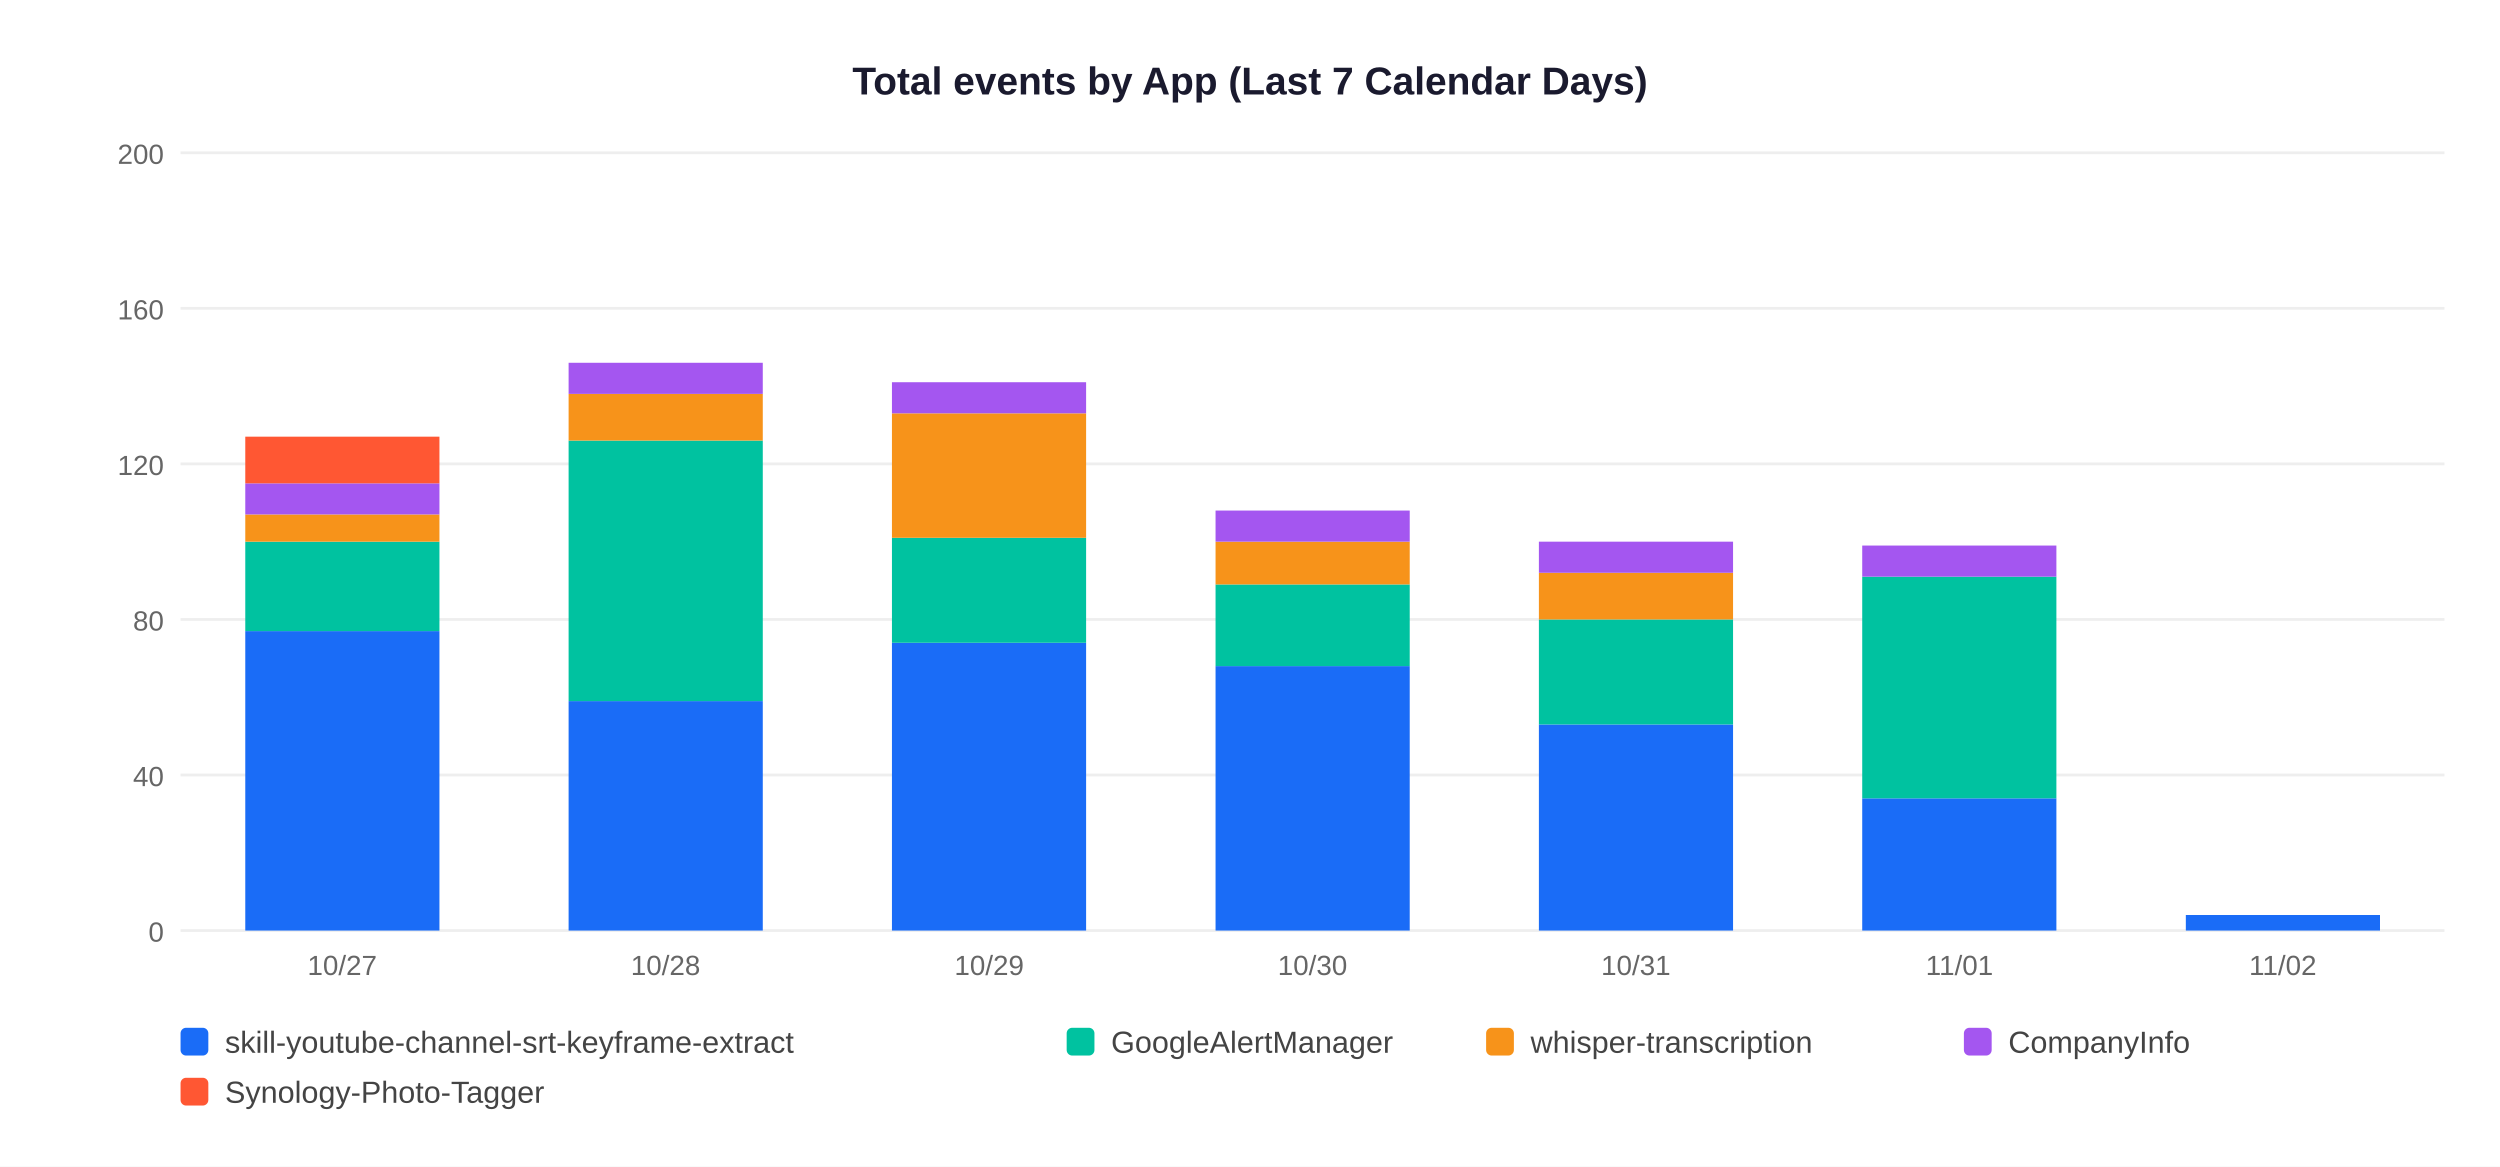
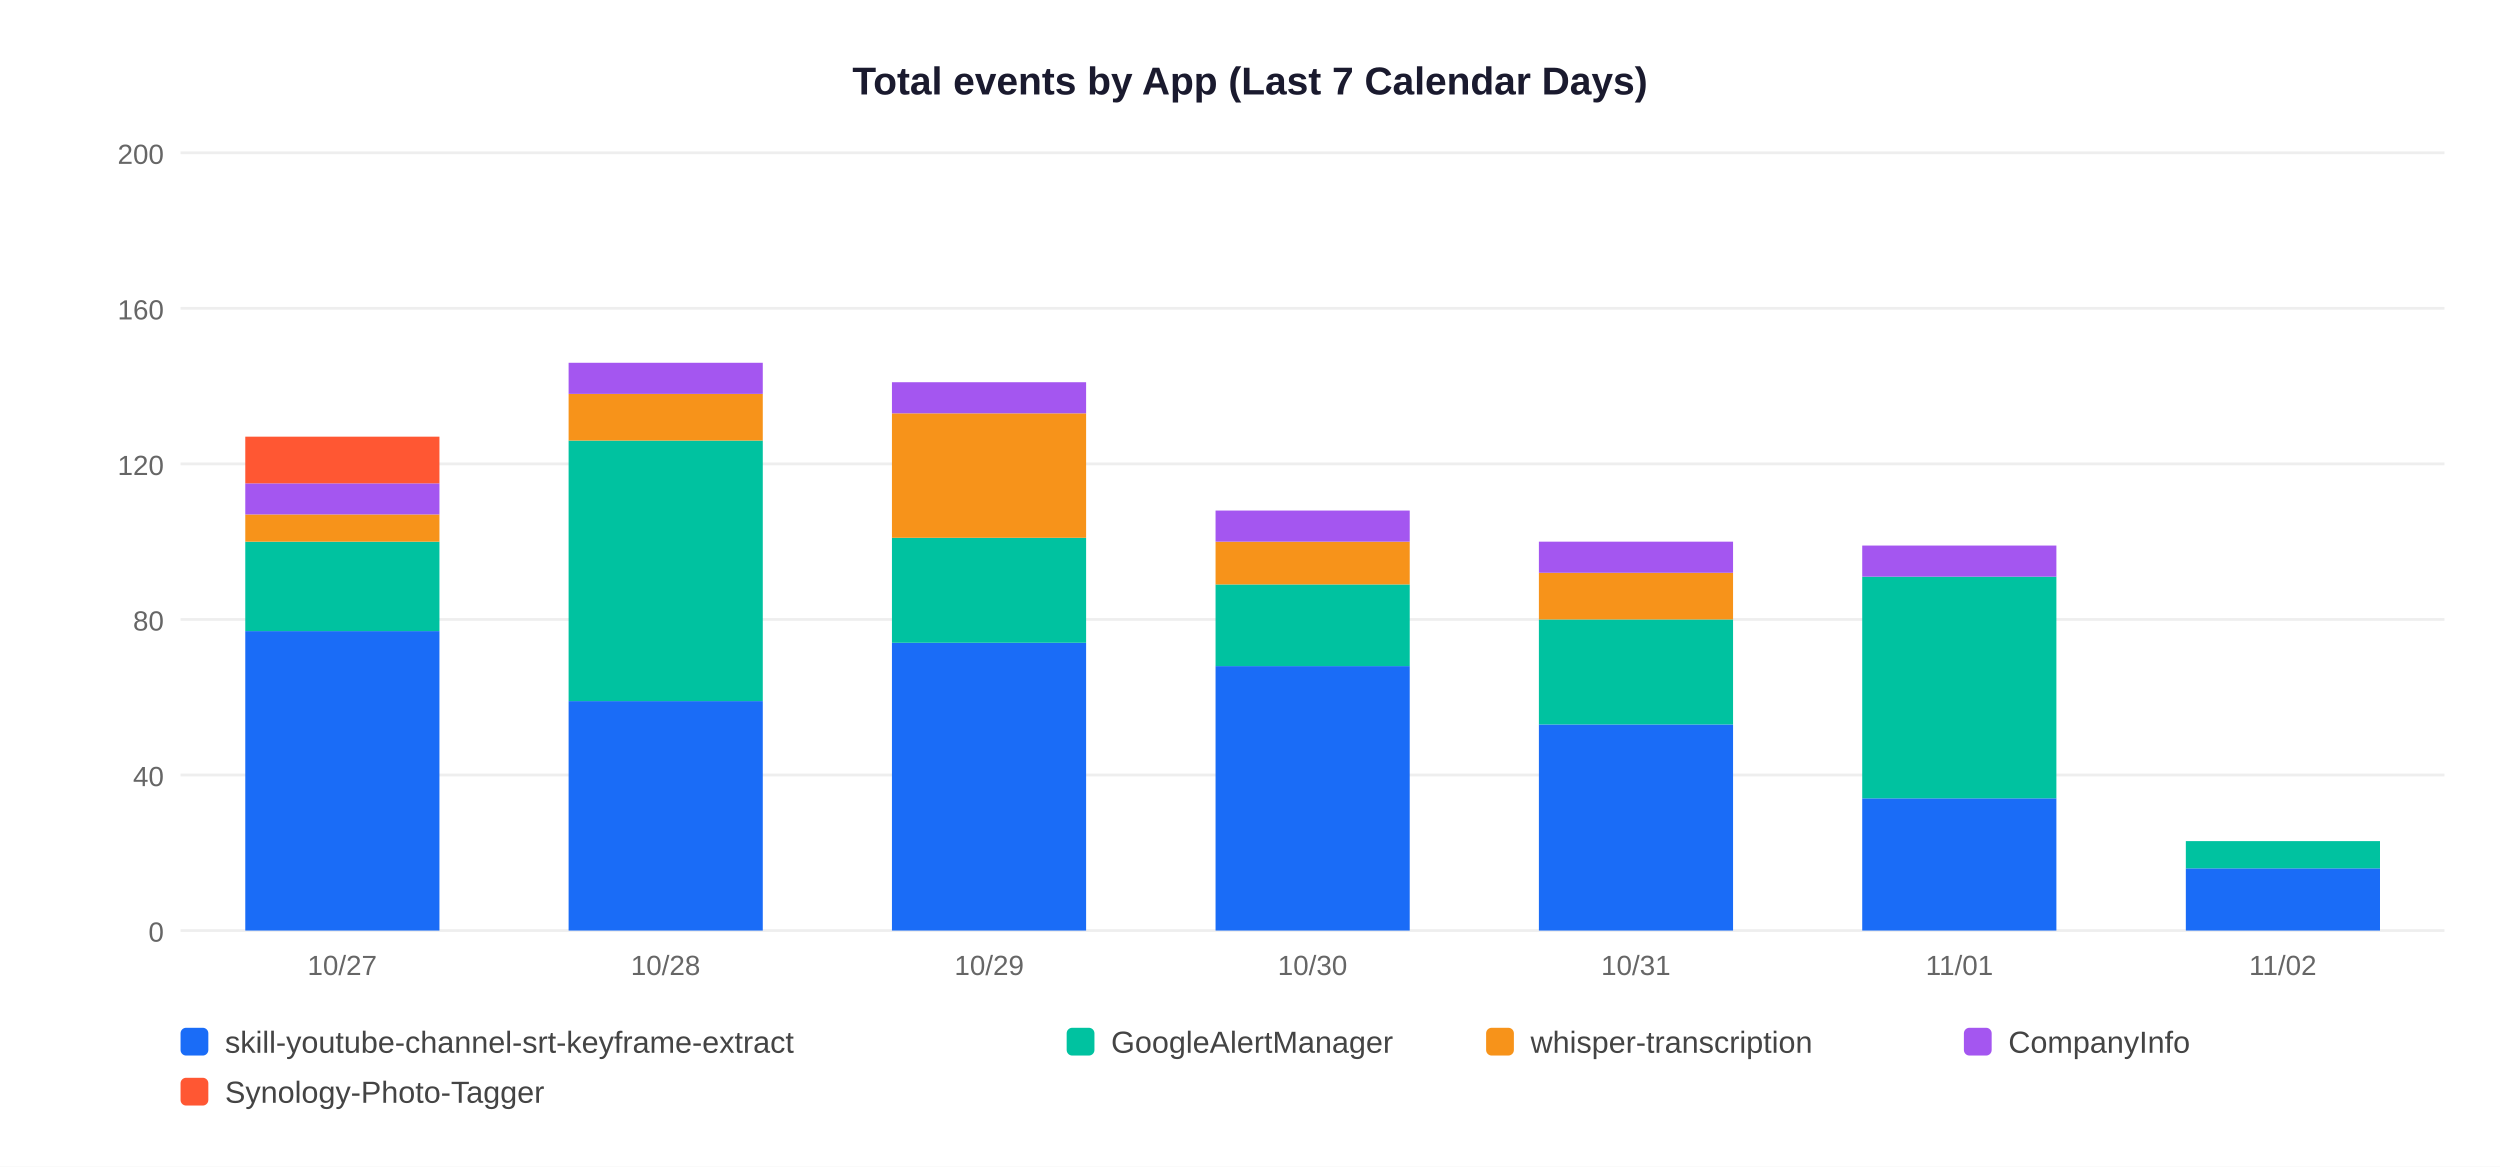
<svg xmlns="http://www.w3.org/2000/svg" width="900" height="420">
  <rect width="900" height="420" fill="white" />
  <text x="450" y="34" text-anchor="middle" font-size="14" font-weight="bold" font-family="Arial,sans-serif" fill="#1a1a2e">Total events by App (Last 7 Calendar Days)</text>
  <line x1="65" y1="335" x2="880" y2="335" stroke="#EEEEEE" stroke-width="1" />
  <text x="59" y="339" text-anchor="end" font-size="10" font-family="Arial,sans-serif" fill="#666">0</text>
  <line x1="65" y1="279" x2="880" y2="279" stroke="#EEEEEE" stroke-width="1" />
  <text x="59" y="283" text-anchor="end" font-size="10" font-family="Arial,sans-serif" fill="#666">40</text>
  <line x1="65" y1="223" x2="880" y2="223" stroke="#EEEEEE" stroke-width="1" />
  <text x="59" y="227" text-anchor="end" font-size="10" font-family="Arial,sans-serif" fill="#666">80</text>
  <line x1="65" y1="167" x2="880" y2="167" stroke="#EEEEEE" stroke-width="1" />
  <text x="59" y="171" text-anchor="end" font-size="10" font-family="Arial,sans-serif" fill="#666">120</text>
  <line x1="65" y1="111" x2="880" y2="111" stroke="#EEEEEE" stroke-width="1" />
  <text x="59" y="115" text-anchor="end" font-size="10" font-family="Arial,sans-serif" fill="#666">160</text>
  <line x1="65" y1="55" x2="880" y2="55" stroke="#EEEEEE" stroke-width="1" />
  <text x="59" y="59" text-anchor="end" font-size="10" font-family="Arial,sans-serif" fill="#666">200</text>
  <rect x="88.3" y="227.2" width="69.9" height="107.8" fill="#1A6CF7" />
  <rect x="88.3" y="195.0" width="69.9" height="32.2" fill="#00C2A0" />
  <rect x="88.3" y="185.2" width="69.9" height="9.8" fill="#F7931A" />
  <rect x="88.3" y="174.0" width="69.9" height="11.2" fill="#A456F0" />
  <rect x="88.3" y="157.2" width="69.9" height="16.8" fill="#FF5733" />
  <text x="123.2" y="351" text-anchor="middle" font-size="10" font-family="Arial,sans-serif" fill="#666">10/27</text>
  <rect x="204.7" y="252.4" width="69.9" height="82.6" fill="#1A6CF7" />
  <rect x="204.7" y="158.6" width="69.9" height="93.8" fill="#00C2A0" />
  <rect x="204.7" y="141.8" width="69.9" height="16.8" fill="#F7931A" />
  <rect x="204.7" y="130.6" width="69.9" height="11.2" fill="#A456F0" />
  <text x="239.6" y="351" text-anchor="middle" font-size="10" font-family="Arial,sans-serif" fill="#666">10/28</text>
  <rect x="321.1" y="231.4" width="69.9" height="103.6" fill="#1A6CF7" />
  <rect x="321.1" y="193.6" width="69.9" height="37.8" fill="#00C2A0" />
  <rect x="321.1" y="148.8" width="69.9" height="44.8" fill="#F7931A" />
  <rect x="321.1" y="137.6" width="69.9" height="11.2" fill="#A456F0" />
  <text x="356.1" y="351" text-anchor="middle" font-size="10" font-family="Arial,sans-serif" fill="#666">10/29</text>
  <rect x="437.6" y="239.8" width="69.9" height="95.2" fill="#1A6CF7" />
  <rect x="437.6" y="210.4" width="69.9" height="29.4" fill="#00C2A0" />
  <rect x="437.6" y="195.0" width="69.9" height="15.4" fill="#F7931A" />
  <rect x="437.6" y="183.8" width="69.9" height="11.2" fill="#A456F0" />
  <text x="472.5" y="351" text-anchor="middle" font-size="10" font-family="Arial,sans-serif" fill="#666">10/30</text>
  <rect x="554.0" y="260.8" width="69.9" height="74.2" fill="#1A6CF7" />
  <rect x="554.0" y="223.0" width="69.9" height="37.8" fill="#00C2A0" />
  <rect x="554.0" y="206.2" width="69.9" height="16.8" fill="#F7931A" />
  <rect x="554.0" y="195.0" width="69.9" height="11.2" fill="#A456F0" />
  <text x="588.9" y="351" text-anchor="middle" font-size="10" font-family="Arial,sans-serif" fill="#666">10/31</text>
  <rect x="670.4" y="287.4" width="69.9" height="47.6" fill="#1A6CF7" />
  <rect x="670.4" y="207.6" width="69.9" height="79.8" fill="#00C2A0" />
  <rect x="670.4" y="196.4" width="69.9" height="11.2" fill="#A456F0" />
  <text x="705.4" y="351" text-anchor="middle" font-size="10" font-family="Arial,sans-serif" fill="#666">11/01</text>
-   <rect x="786.9" y="329.4" width="69.9" height="5.6" fill="#1A6CF7" />
+   <rect x="786.9" y="312.6" width="69.9" height="22.4" fill="#1A6CF7" />
+   <rect x="786.9" y="302.8" width="69.9" height="9.8" fill="#00C2A0" />
  <text x="821.8" y="351" text-anchor="middle" font-size="10" font-family="Arial,sans-serif" fill="#666">11/02</text>
  <rect x="65" y="370" width="10" height="10" rx="2" fill="#1A6CF7" />
  <text x="81" y="379" font-size="11" font-family="Arial,sans-serif" fill="#444">skill-youtube-channel-srt-keyframe-extract</text>
  <rect x="384" y="370" width="10" height="10" rx="2" fill="#00C2A0" />
  <text x="400" y="379" font-size="11" font-family="Arial,sans-serif" fill="#444">GoogleAlertManager</text>
  <rect x="535" y="370" width="10" height="10" rx="2" fill="#F7931A" />
  <text x="551" y="379" font-size="11" font-family="Arial,sans-serif" fill="#444">whisper-transcription</text>
  <rect x="707" y="370" width="10" height="10" rx="2" fill="#A456F0" />
  <text x="723" y="379" font-size="11" font-family="Arial,sans-serif" fill="#444">CompanyInfo</text>
  <rect x="65" y="388" width="10" height="10" rx="2" fill="#FF5733" />
  <text x="81" y="397" font-size="11" font-family="Arial,sans-serif" fill="#444">Synology-Photo-Tagger</text>
</svg>
